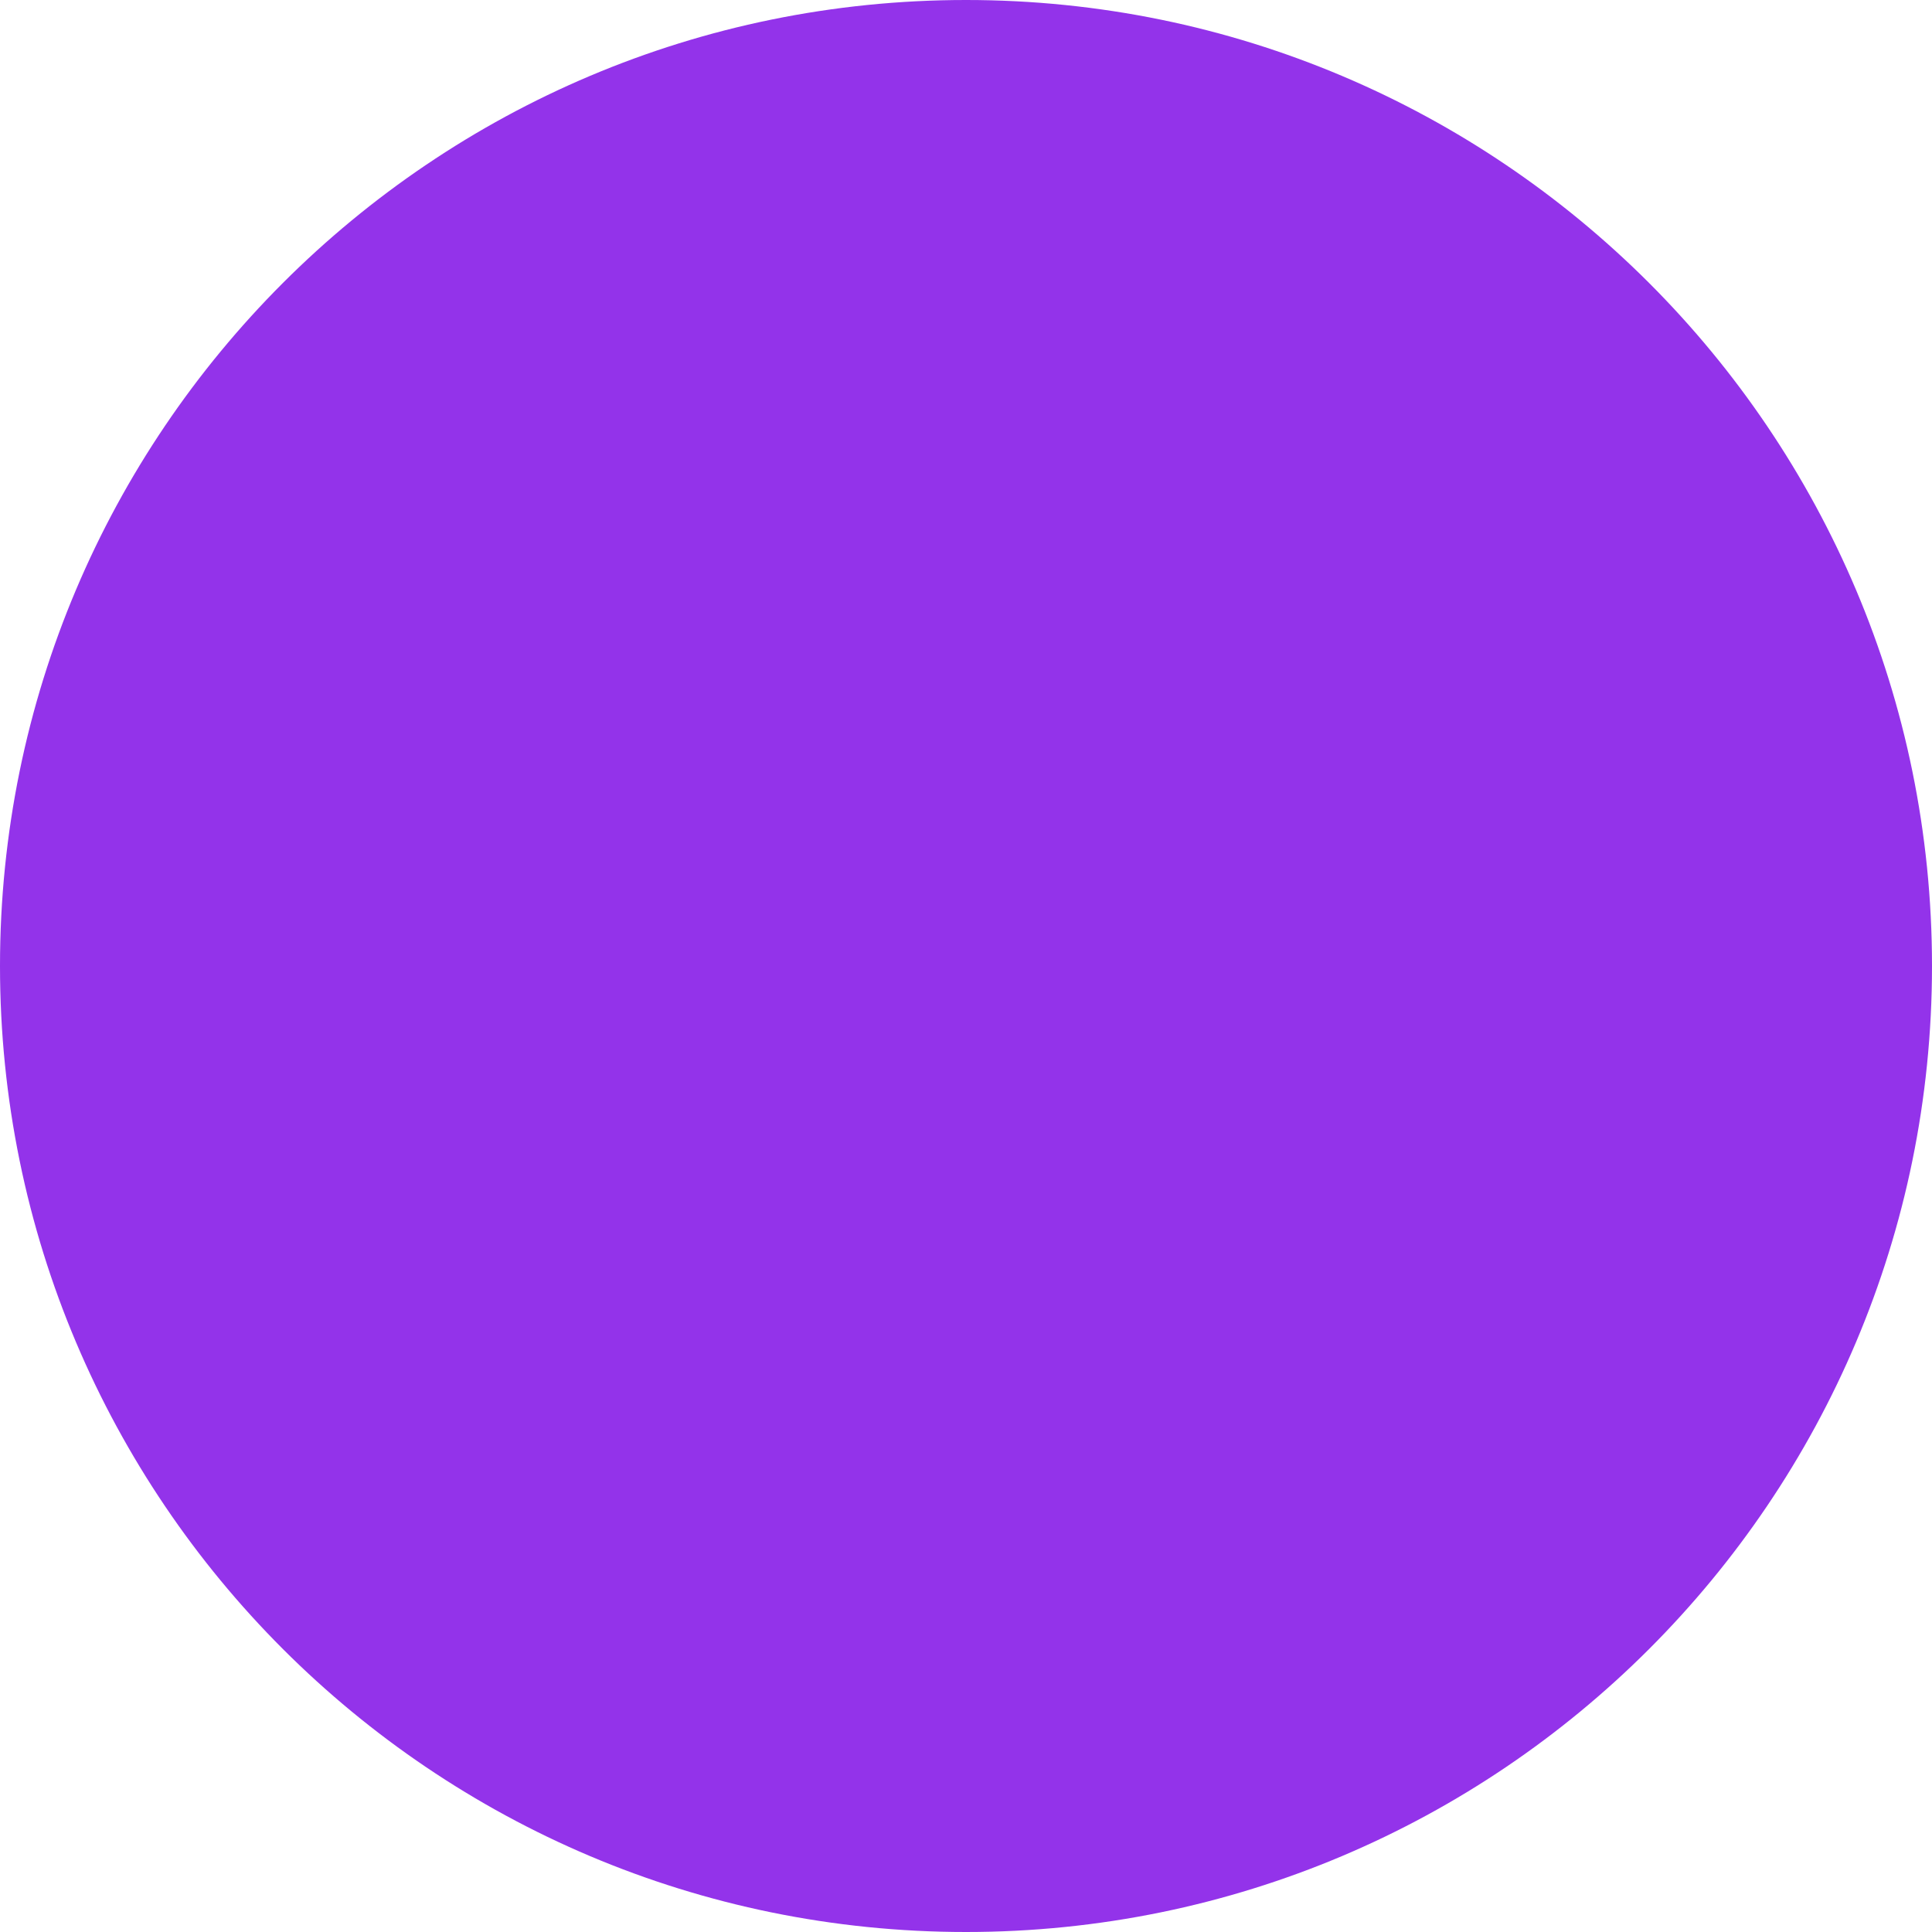
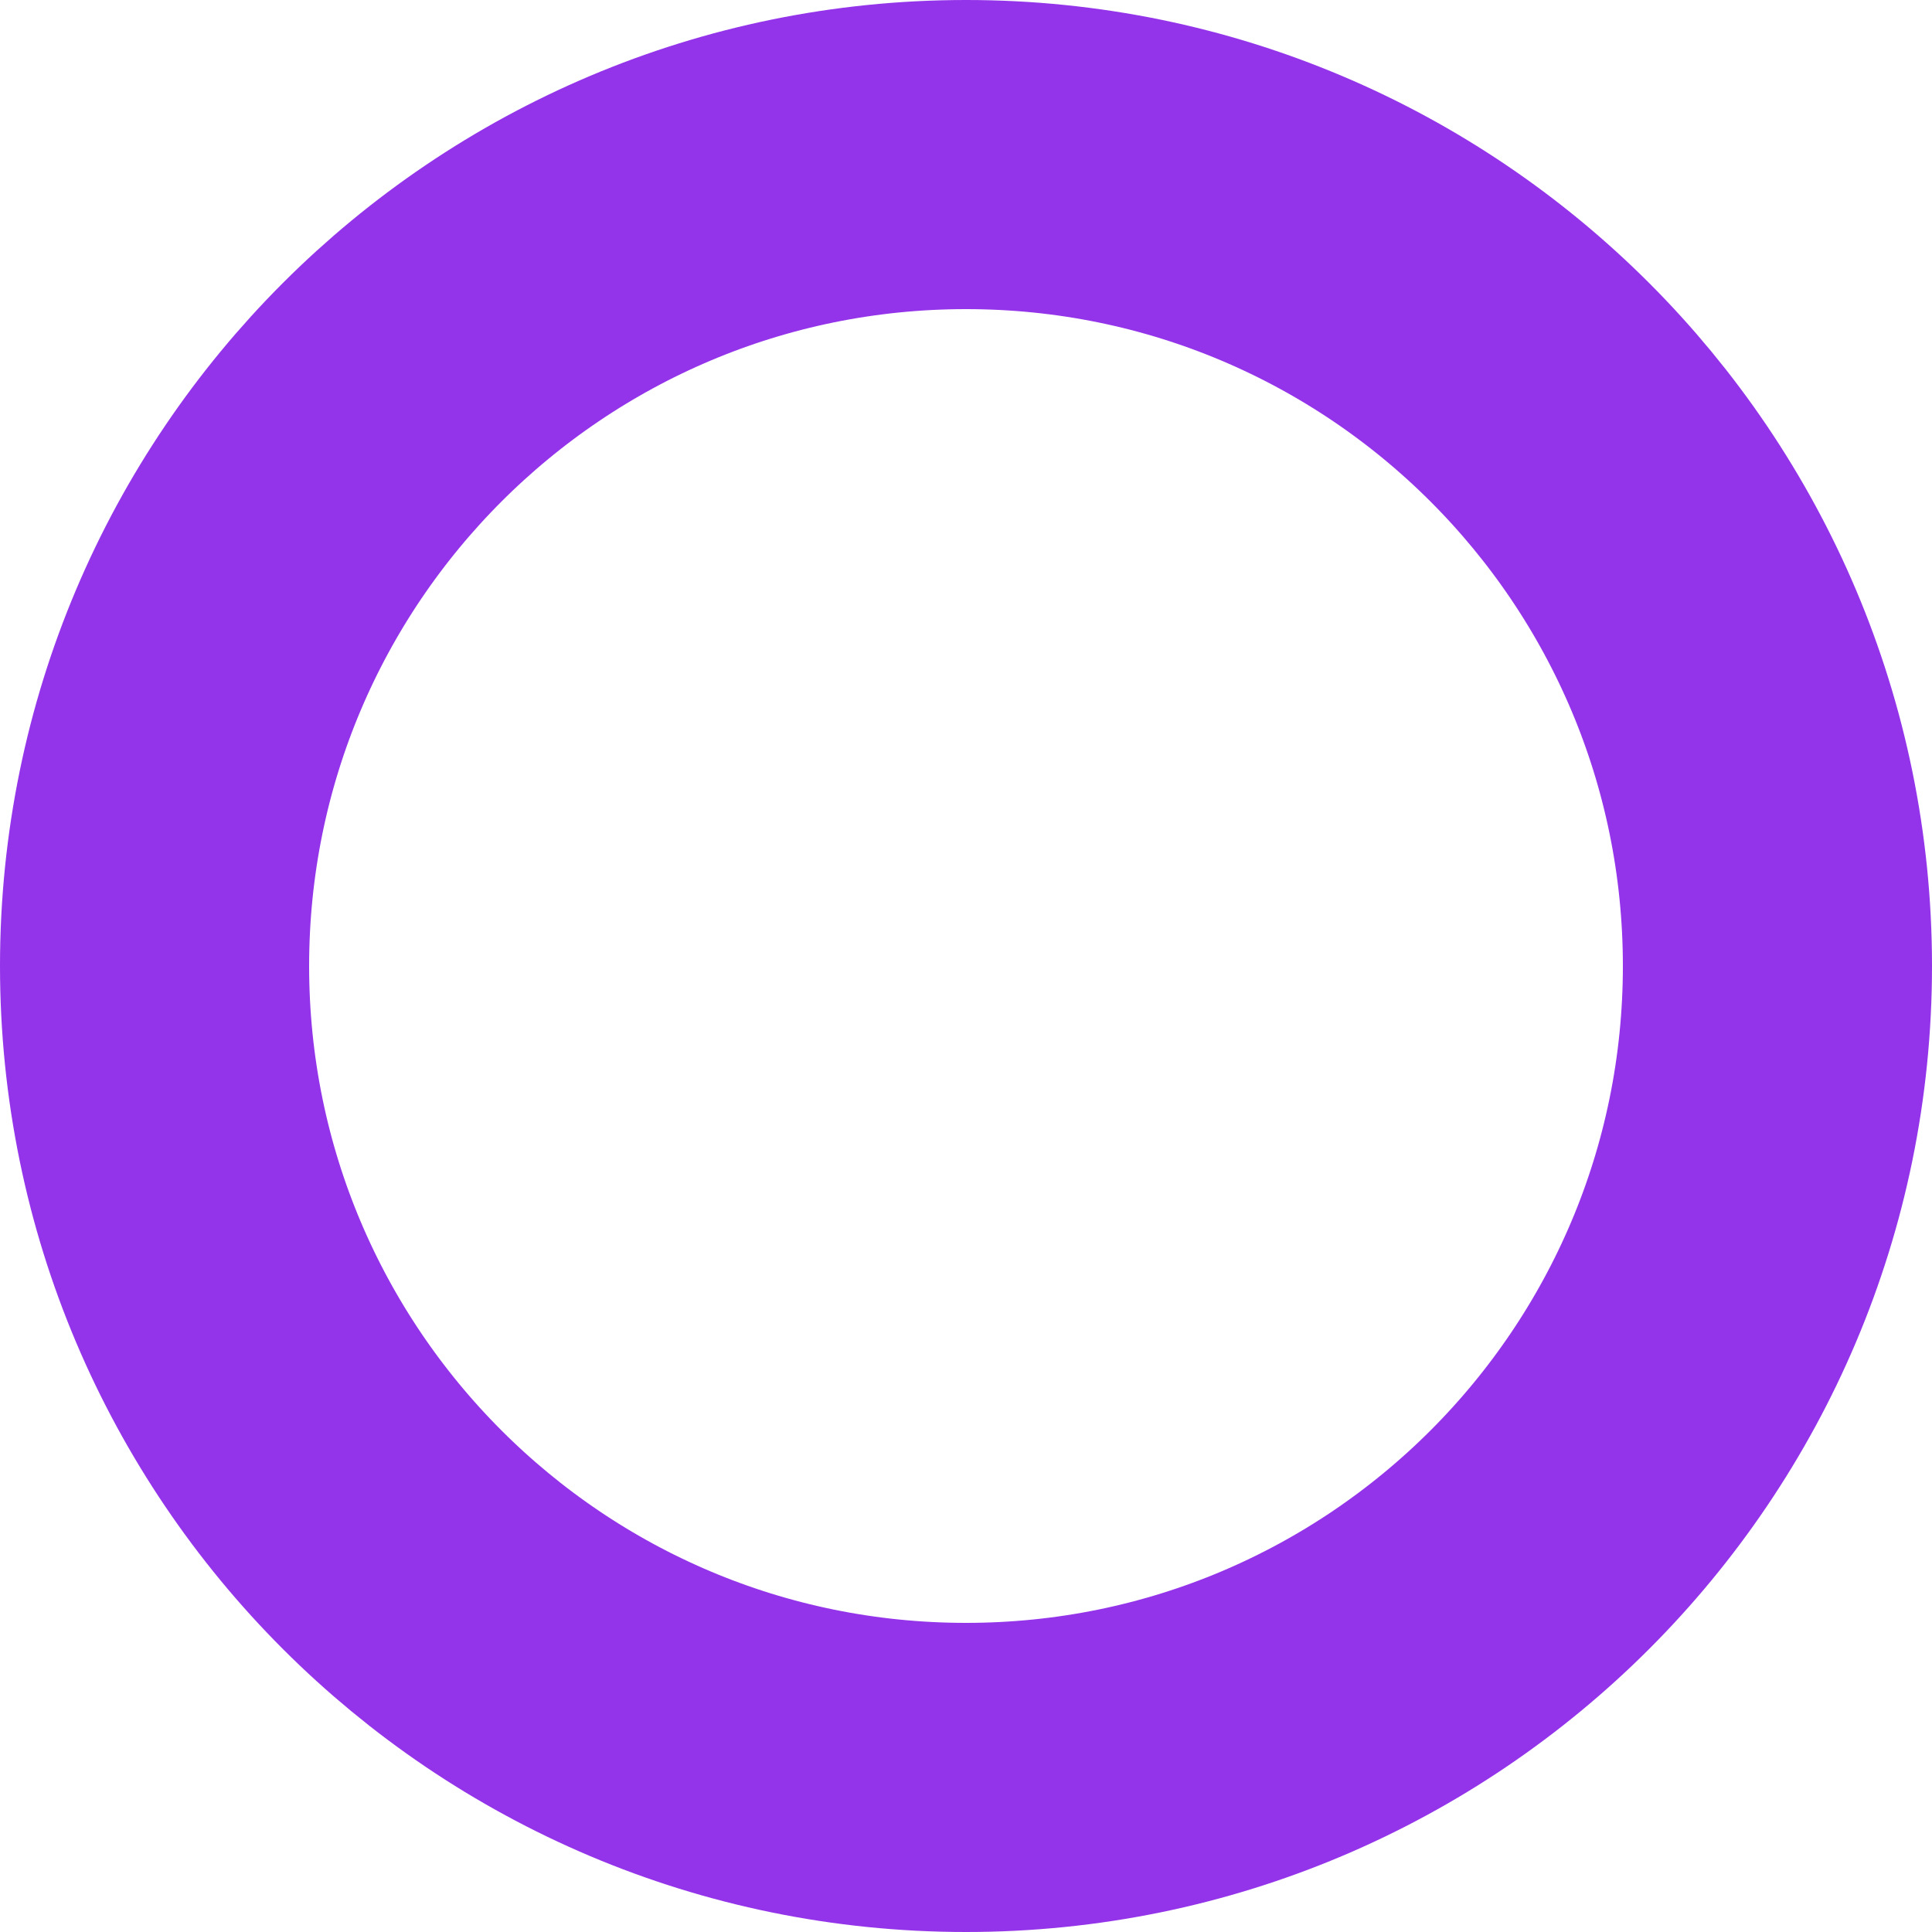
<svg xmlns="http://www.w3.org/2000/svg" viewBox="0 0 100 100">
-   <circle cx="50" cy="50" r="50" fill="#9333ea" />
+   <circle cx="50" cy="50" r="42" fill="none" stroke="#9333ea" stroke-width="16" />
</svg>
